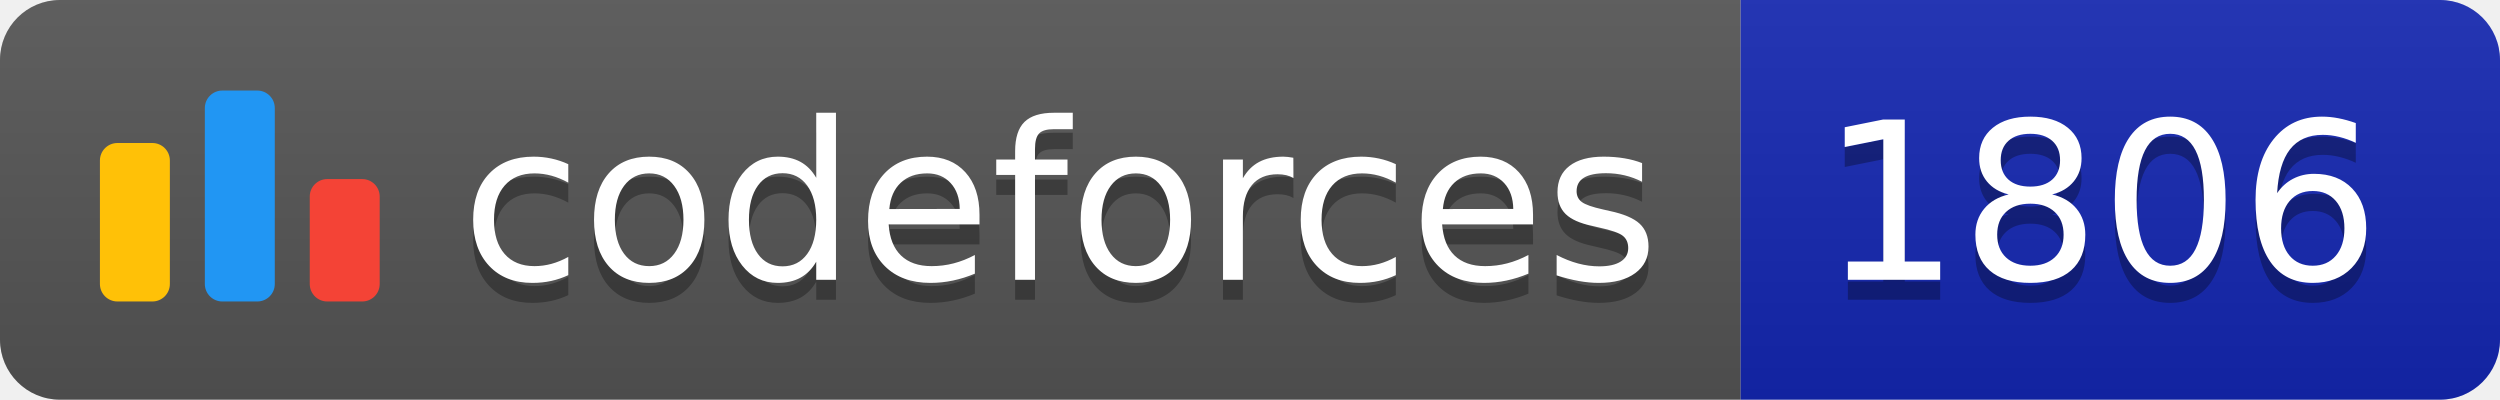
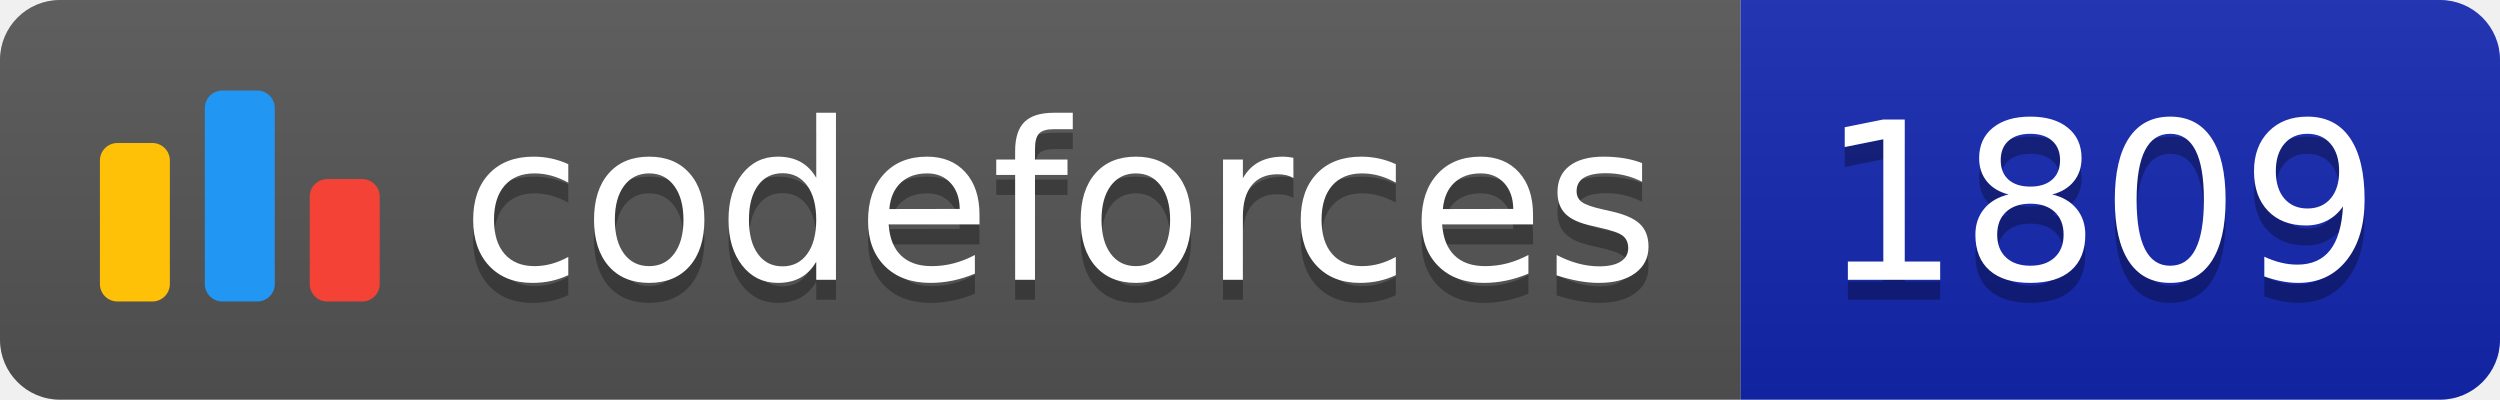
<svg xmlns="http://www.w3.org/2000/svg" width="125.1" height="20">
  <linearGradient id="smooth" x2="0" y2="100%">
    <stop offset="0" stop-color="#bbb" stop-opacity=".1" />
    <stop offset="1" stop-opacity=".1" />
  </linearGradient>
  <clipPath id="round">
    <rect width="125.1" height="20" rx="3" fill="#fff" />
  </clipPath>
  <g clip-path="url(#round)">
    <rect width="87.1" height="20" fill="#555" />
    <rect x="87.1" width="38.0" height="20" fill="#1427B2" />
    <rect width="125.1" height="20" fill="url(#smooth)" />
  </g>
  <g fill="#fff" text-anchor="middle" font-family="DejaVu Sans,Verdana,Geneva,sans-serif" font-size="110">
    <svg x="5" y="3" class="logo" width="14" height="14" viewBox="0 0 32 25" fill="none">
      <rect y="6" width="8" height="18.125" rx="2" fill="#FFC107" />
      <rect x="24" y="10.125" width="8" height="14" rx="2" fill="#F44336" />
      <rect x="12" width="8" height="24.125" rx="2" fill="#2196F3" />
    </svg>
    <text x="530.5" y="150" fill="#010101" fill-opacity=".3" transform="scale(0.1)" textLength="601.0" lengthAdjust="spacing">codeforces
        </text>
    <text x="530.5" y="140" transform="scale(0.1)" textLength="601.0" lengthAdjust="spacing">codeforces</text>
-     <text x="1051.0" y="150" fill="#010101" fill-opacity=".3" transform="scale(0.1)" textLength="280.0" lengthAdjust="spacing">1806
+     <text x="1051.0" y="150" fill="#010101" fill-opacity=".3" transform="scale(0.1)" textLength="280.0" lengthAdjust="spacing">1809
        </text>
-     <text x="1051.0" y="140" transform="scale(0.1)" textLength="280.0" lengthAdjust="spacing">1806</text>
+     <text x="1051.0" y="140" transform="scale(0.1)" textLength="280.0" lengthAdjust="spacing">1809</text>
  </g>
</svg>
